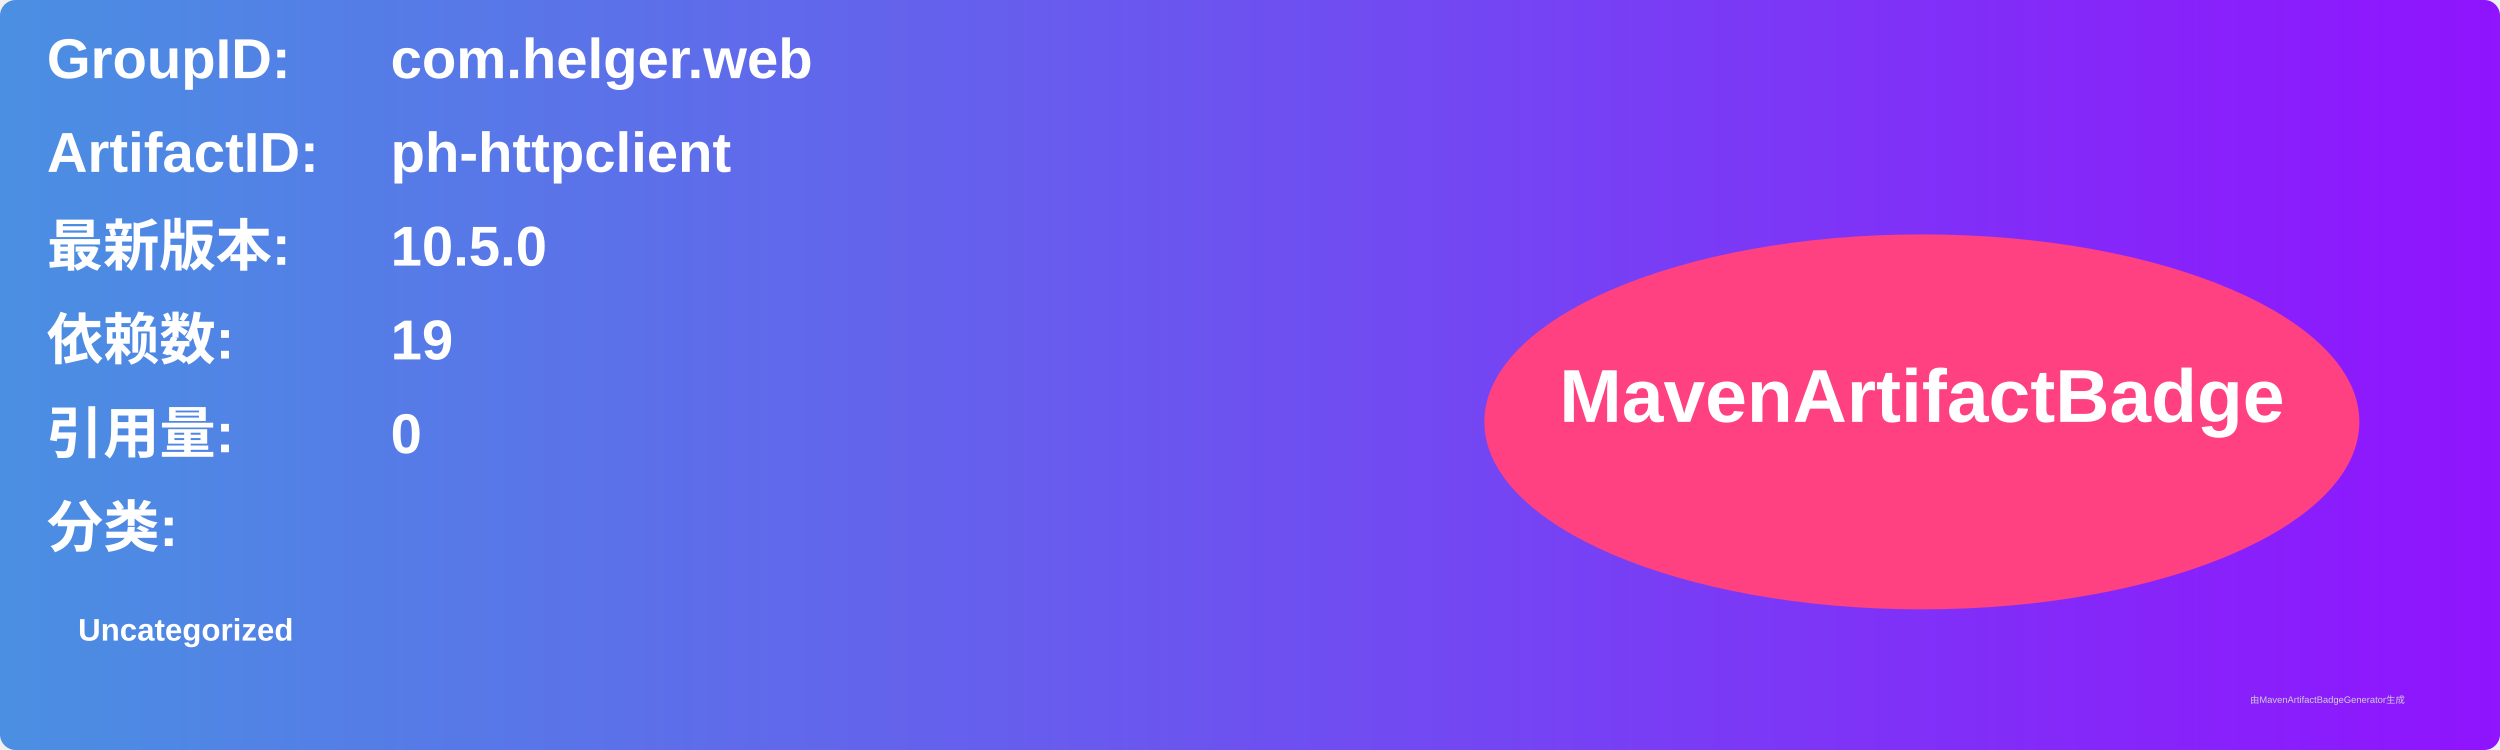
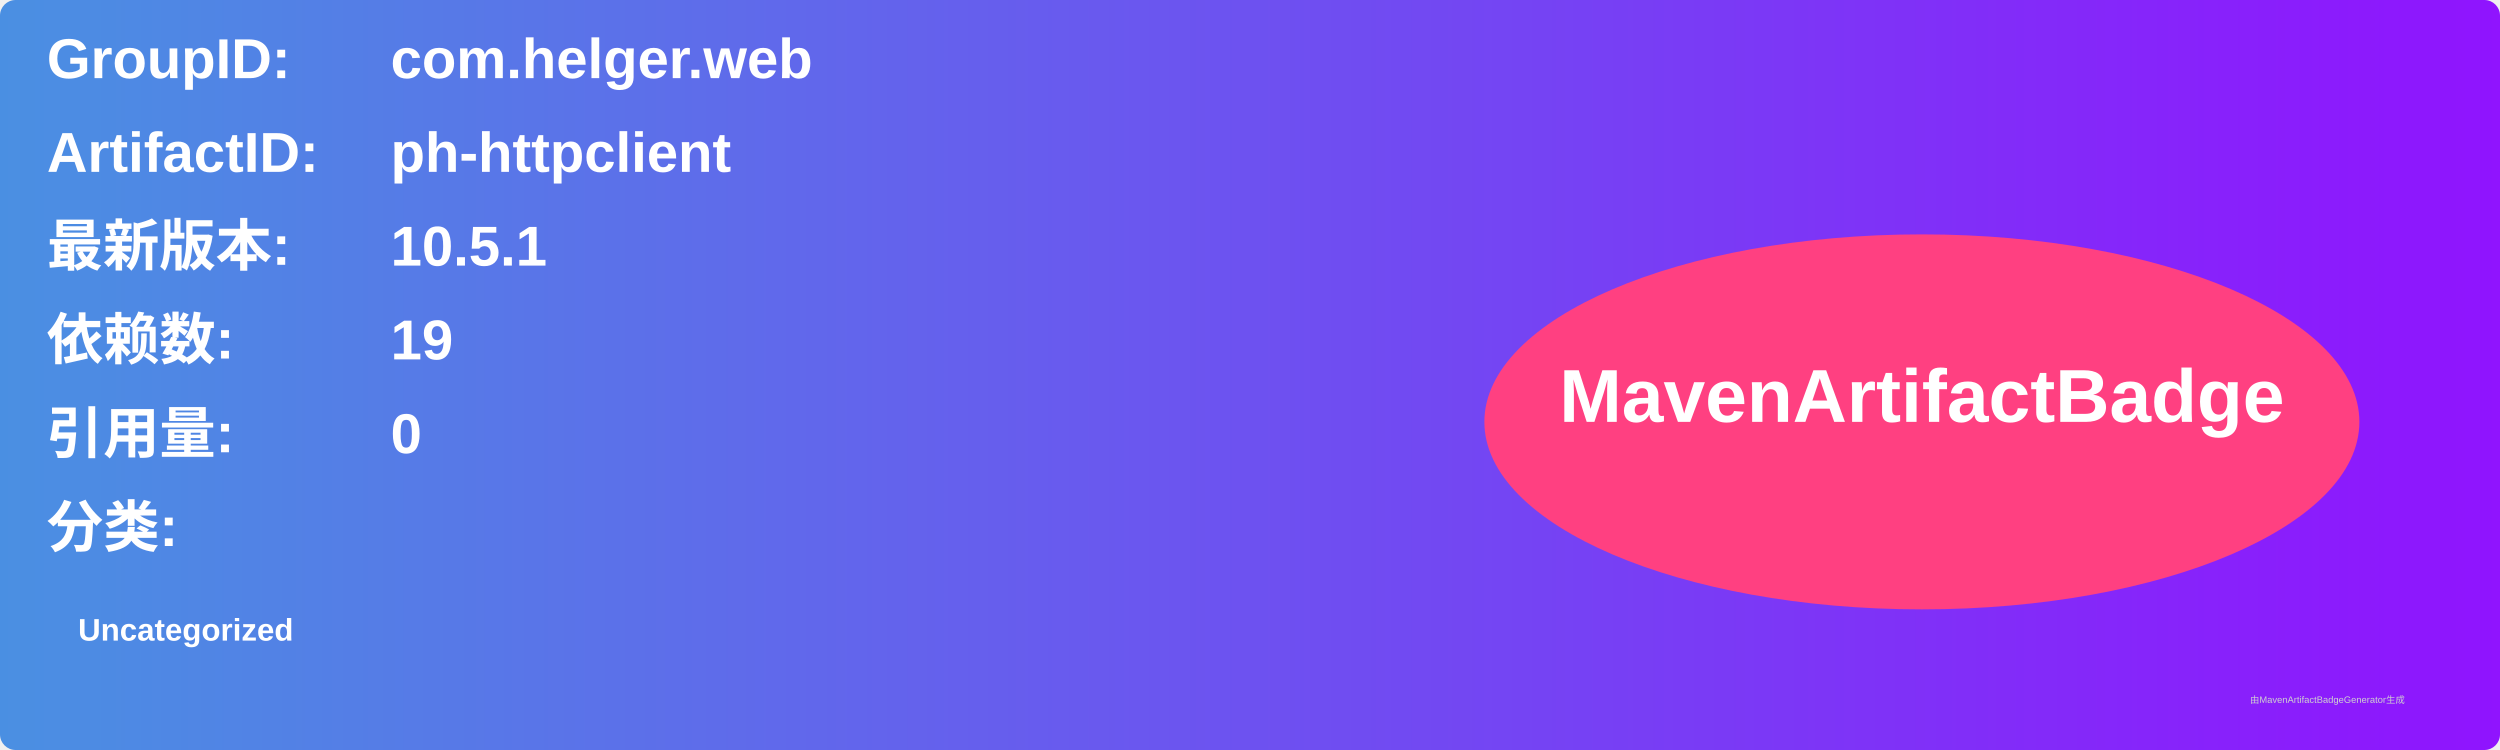
<svg xmlns="http://www.w3.org/2000/svg" width="800" height="240" viewBox="0 0 800 240">
  <linearGradient id="grad" x1="0%" y1="0%" x2="100%" y2="0%">
    <stop offset="0%" stop-color="#4a90e2" />
    <stop offset="100%" stop-color="#9013fe" />
  </linearGradient>
  <rect width="100%" height="100%" rx="5" ry="5" fill="url(#grad)" />
  <g transform="translate(15, 15)">
    <text x="0" y="10" font-family="Arial" font-size="18" fill="white" font-weight="bold" width="260">GroupID:</text>
    <text x="110" y="10" font-family="Arial" font-size="18" fill="white" font-weight="bold" width="460">com.helger.web</text>
    <text x="0" y="40" font-family="Arial" font-size="18" fill="white" font-weight="bold" width="260">ArtifactID:</text>
    <text x="110" y="40" font-family="Arial" font-size="18" fill="white" font-weight="bold" width="460">ph-httpclient</text>
    <text x="0" y="70" font-family="Arial" font-size="18" fill="white" font-weight="bold">最新版本:</text>
    <text x="110" y="70" font-family="Arial" font-size="18" fill="white" font-weight="bold">
-       <tspan font-weight="bold">10.5.0</tspan>
+       <tspan font-weight="bold">10.5.1</tspan>
    </text>
    <text x="0" y="100" font-family="Arial" font-size="18" fill="white" font-weight="bold">依赖数: </text>
    <text x="110" y="100" font-family="Arial" font-size="18" fill="white">
      <tspan font-weight="bold">19</tspan>
    </text>
    <text x="0" y="130" font-family="Arial" font-size="18" fill="white" font-weight="bold">引用量: </text>
    <text x="110" y="130" font-family="Arial" font-size="18" fill="white">
      <tspan font-weight="bold">0</tspan>
    </text>
    <text x="0" y="160" font-family="Arial" font-size="18" fill="white" font-weight="bold">分类:</text>
    <text x="10" y="190" font-family="Arial" font-size="10" fill="white">
      <tspan font-weight="bold">Uncategorized</tspan>
    </text>
    <ellipse cx="600" cy="120" rx="140" ry="60" fill="#ff4081" />
    <text x="600" y="120" text-anchor="middle" font-family="Arial" font-size="24" fill="white" font-weight="bold">MavenArtifactBadge</text>
  </g>
  <text x="720" y="225" font-family="Arial" font-size="3" fill="#d0d0d0">由MavenArtifactBadgeGenerator生成</text>
</svg>
